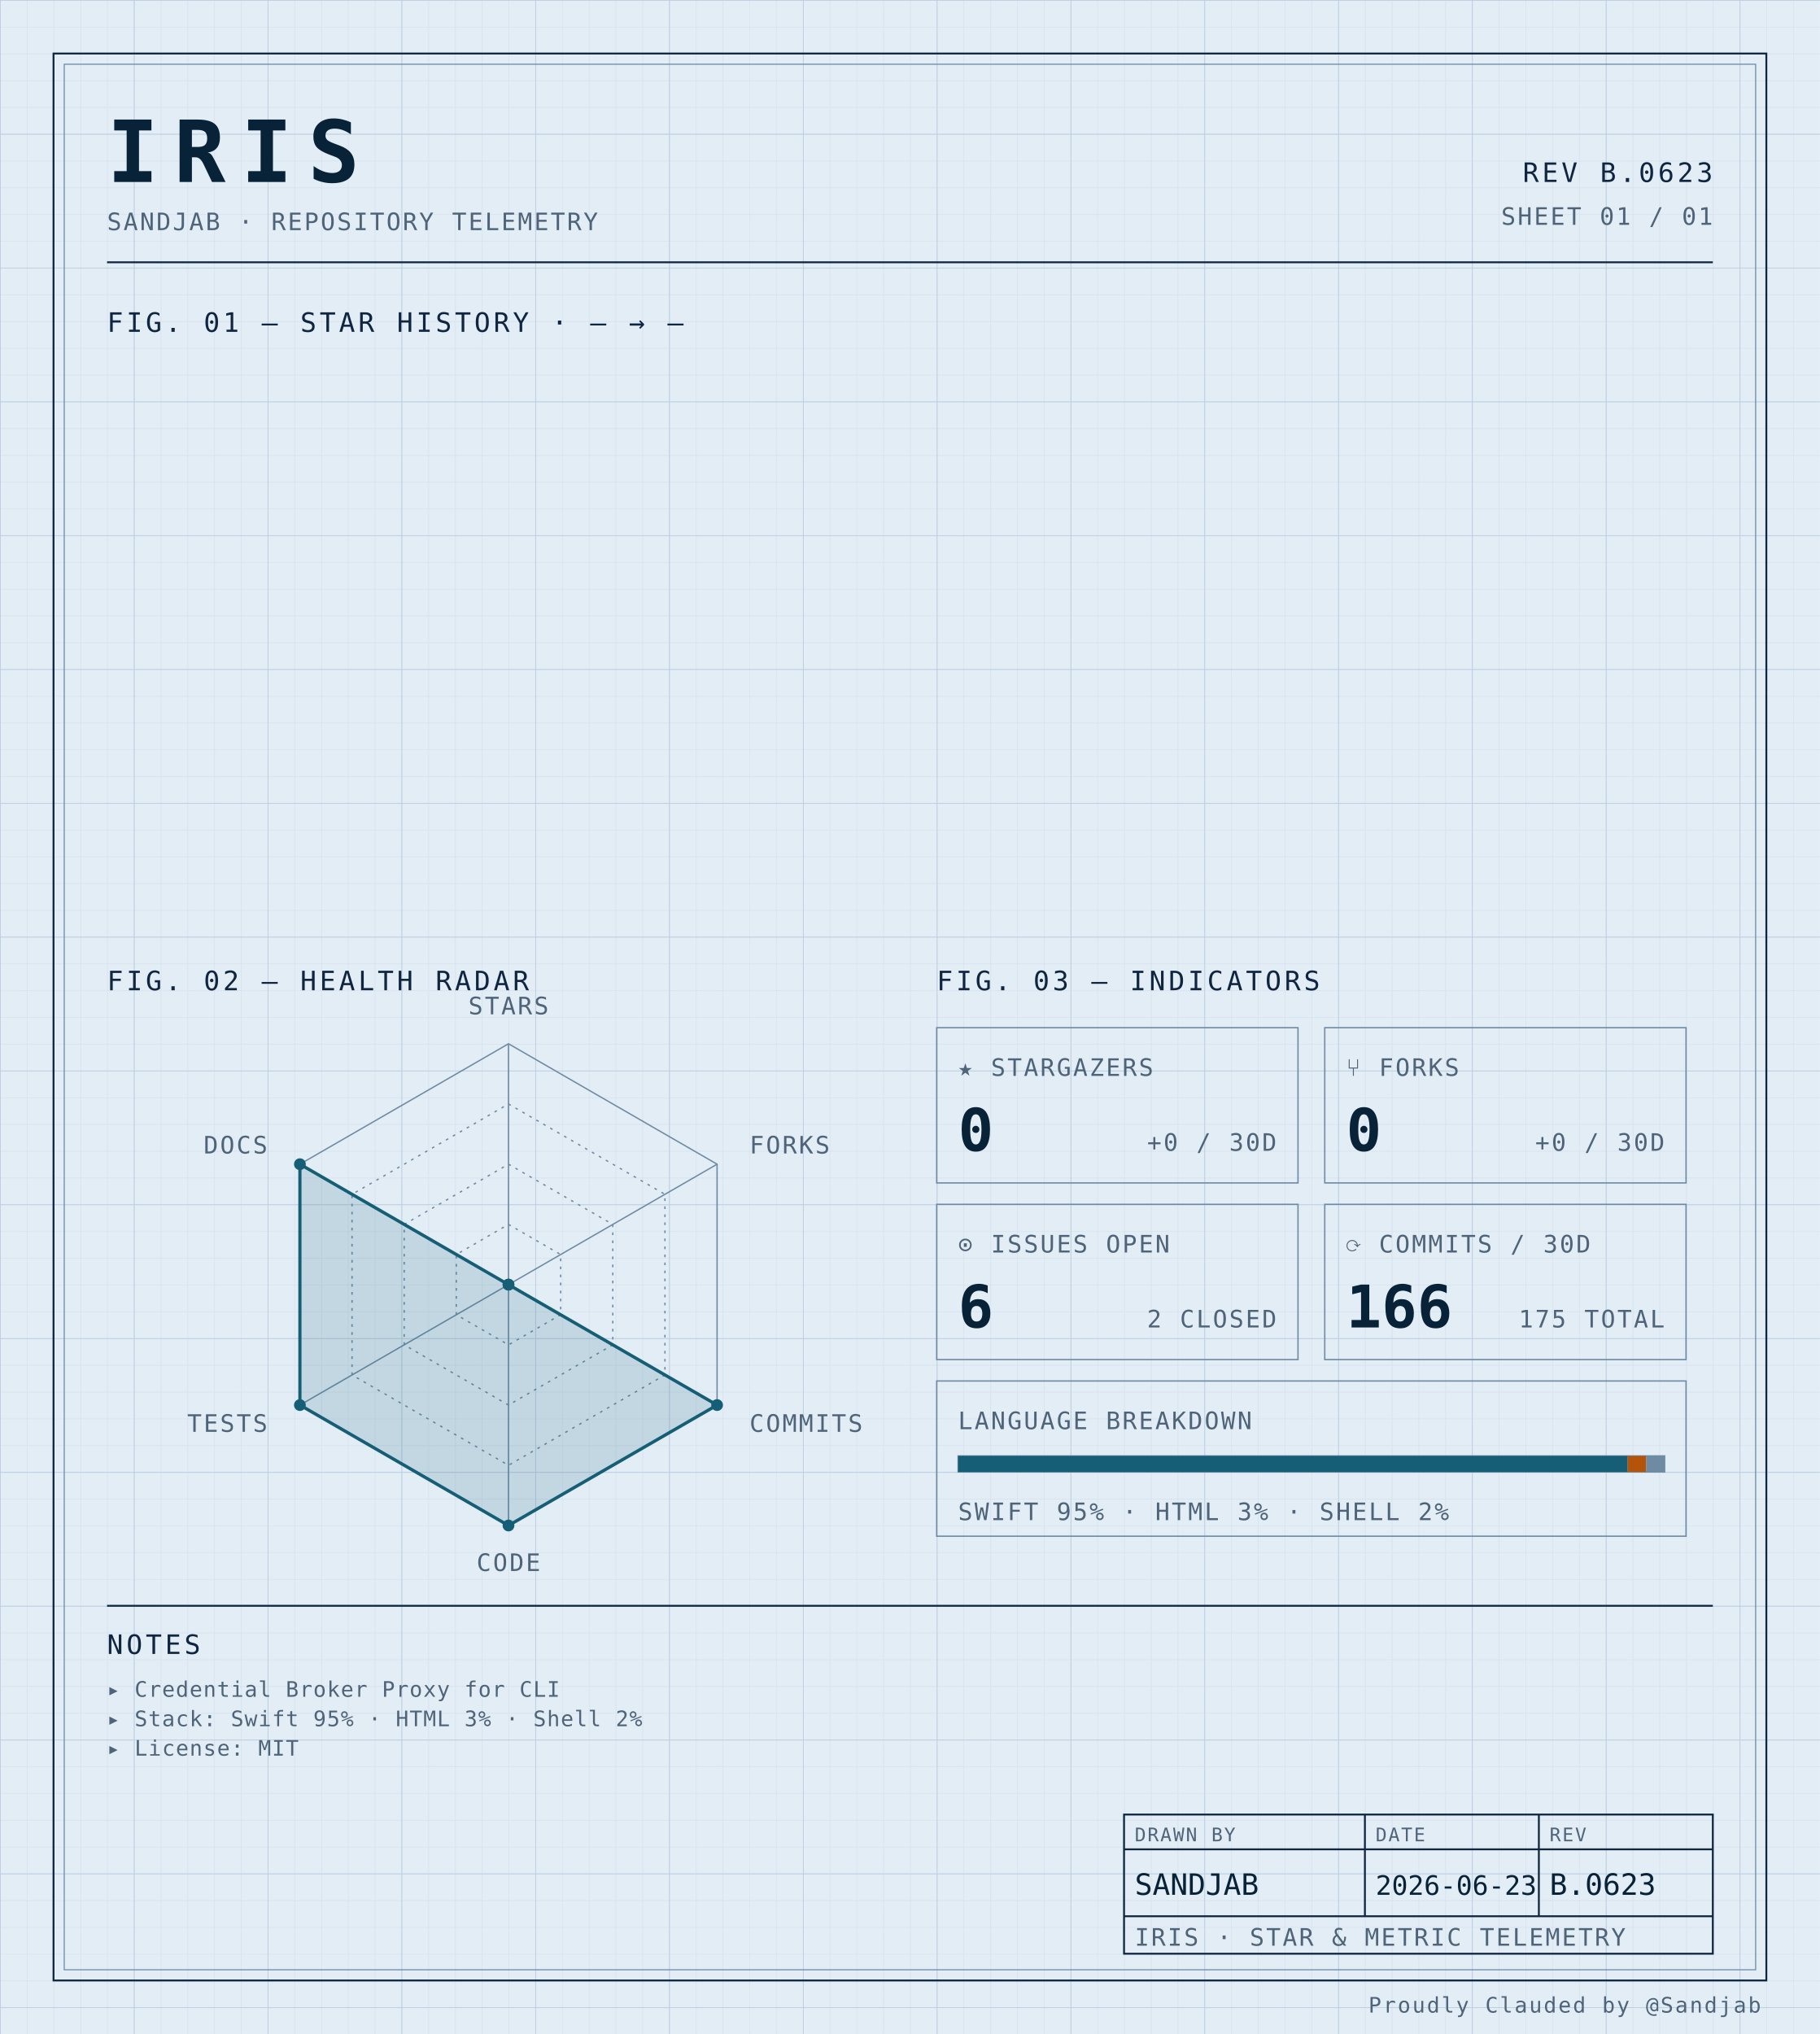
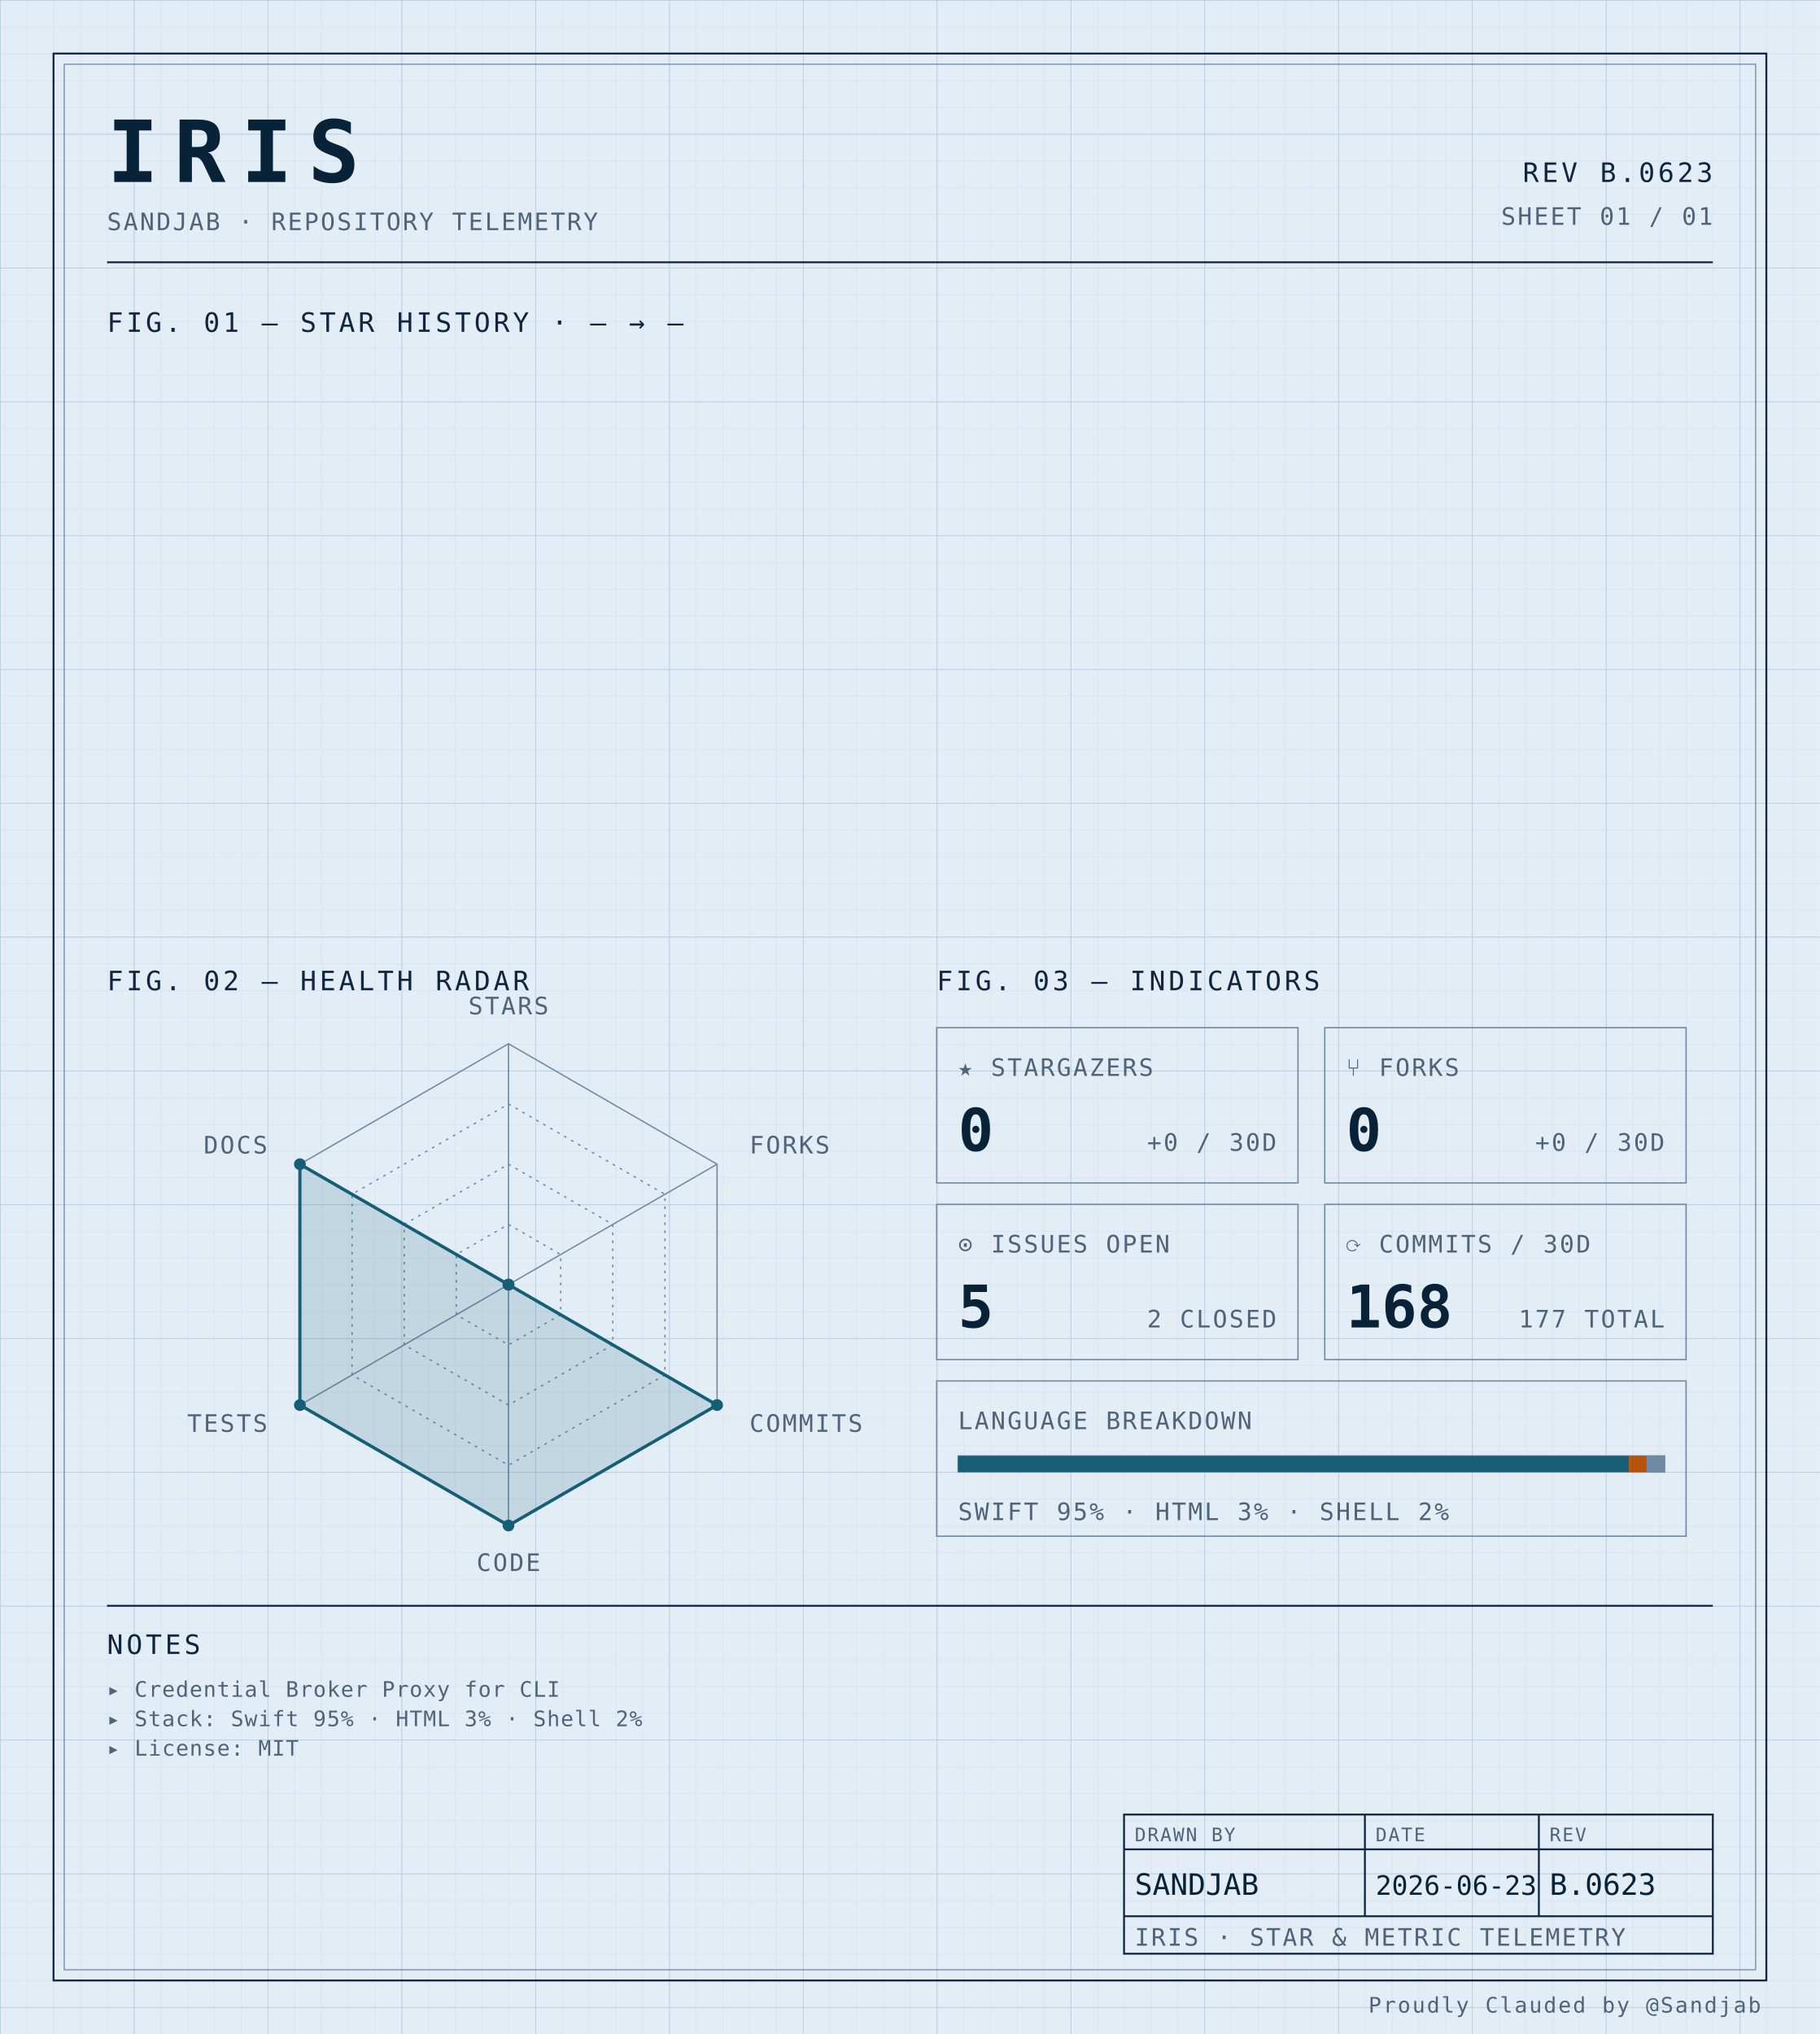
<svg xmlns="http://www.w3.org/2000/svg" width="100%" viewBox="0 0 680 760" role="img">
  <defs>
    <pattern id="grid-fine" width="10" height="10" patternUnits="userSpaceOnUse">
      <path d="M10 0H0V10" fill="none" stroke="#d4e0ec" stroke-width="0.4" />
    </pattern>
    <pattern id="grid-major" width="50" height="50" patternUnits="userSpaceOnUse">
      <path d="M50 0H0V50" fill="none" stroke="#b8cce0" stroke-width="0.5" />
    </pattern>
  </defs>
  <rect x="0" y="0" width="680" height="760" fill="#e3edf6" />
  <rect x="0" y="0" width="680" height="760" fill="url(#grid-fine)" />
  <rect x="0" y="0" width="680" height="760" fill="url(#grid-major)" />
  <rect x="20" y="20" width="640" height="720" fill="none" stroke="#0f2540" stroke-width="0.7" />
  <rect x="24" y="24" width="632" height="712" fill="none" stroke="#6f8aa3" stroke-width="0.4" />
  <text x="40" y="68" font-family="ui-monospace, 'SF Mono', 'JetBrains Mono', 'Cascadia Code', Consolas, monospace" font-size="32" font-weight="700" fill="#082338" text-anchor="start" letter-spacing="0.18em">IRIS</text>
  <text x="40" y="86" font-family="ui-monospace, 'SF Mono', 'JetBrains Mono', 'Cascadia Code', Consolas, monospace" font-size="9" font-weight="400" fill="#4f6478" text-anchor="start" letter-spacing="0.08em">SANDJAB · REPOSITORY TELEMETRY</text>
  <text x="640" y="68" font-family="ui-monospace, 'SF Mono', 'JetBrains Mono', 'Cascadia Code', Consolas, monospace" font-size="10" font-weight="400" fill="#0f2540" text-anchor="end" letter-spacing="0.12em">REV B.0623</text>
  <text x="640" y="84" font-family="ui-monospace, 'SF Mono', 'JetBrains Mono', 'Cascadia Code', Consolas, monospace" font-size="9" font-weight="400" fill="#4f6478" text-anchor="end" letter-spacing="0.08em">SHEET 01 / 01</text>
  <line x1="40" y1="98" x2="640" y2="98" stroke="#0f2540" stroke-width="0.7" />
  <text x="40" y="124" font-family="ui-monospace, 'SF Mono', 'JetBrains Mono', 'Cascadia Code', Consolas, monospace" font-size="10" font-weight="400" fill="#0f2540" text-anchor="start" letter-spacing="0.12em">FIG. 01 — STAR HISTORY · — → —</text>
  <text x="40" y="370" font-family="ui-monospace, 'SF Mono', 'JetBrains Mono', 'Cascadia Code', Consolas, monospace" font-size="10" font-weight="400" fill="#0f2540" text-anchor="start" letter-spacing="0.12em">FIG. 02 — HEALTH RADAR</text>
  <g transform="translate(190 480)">
    <polygon points="0.00,-90.00 77.94,-45.00 77.94,45.00 0.00,90.00 -77.94,45.00 -77.94,-45.00" fill="none" stroke="#6f8aa3" stroke-width="0.5" />
    <polygon points="0.00,-67.50 58.46,-33.75 58.46,33.75 0.00,67.50 -58.46,33.75 -58.46,-33.75" fill="none" stroke="#6f8aa3" stroke-width="0.5" stroke-dasharray="1,2" />
    <polygon points="0.00,-45.00 38.97,-22.50 38.97,22.50 0.00,45.00 -38.97,22.50 -38.97,-22.50" fill="none" stroke="#6f8aa3" stroke-width="0.5" stroke-dasharray="1,2" />
    <polygon points="0.00,-22.50 19.49,-11.25 19.49,11.25 0.00,22.50 -19.49,11.25 -19.49,-11.25" fill="none" stroke="#6f8aa3" stroke-width="0.5" stroke-dasharray="1,2" />
    <line x1="0" y1="0" x2="0.00" y2="-90.00" stroke="#6f8aa3" stroke-width="0.5" />
    <line x1="0" y1="0" x2="77.94" y2="-45.00" stroke="#6f8aa3" stroke-width="0.5" />
    <line x1="0" y1="0" x2="77.94" y2="45.00" stroke="#6f8aa3" stroke-width="0.5" />
    <line x1="0" y1="0" x2="0.00" y2="90.00" stroke="#6f8aa3" stroke-width="0.5" />
    <line x1="0" y1="0" x2="-77.94" y2="45.00" stroke="#6f8aa3" stroke-width="0.5" />
    <line x1="0" y1="0" x2="-77.94" y2="-45.00" stroke="#6f8aa3" stroke-width="0.5" />
    <polygon points="0.00,0.00 0.00,0.00 77.94,45.00 0.00,90.00 -77.94,45.00 -77.94,-45.00" fill="#155e75" fill-opacity="0.16" stroke="#155e75" stroke-width="1.2" />
    <circle cx="0.00" cy="0.00" r="2.2" fill="#155e75" />
    <circle cx="0.00" cy="0.00" r="2.2" fill="#155e75" />
    <circle cx="77.94" cy="45.00" r="2.2" fill="#155e75" />
    <circle cx="0.00" cy="90.00" r="2.2" fill="#155e75" />
    <circle cx="-77.94" cy="45.00" r="2.2" fill="#155e75" />
    <circle cx="-77.94" cy="-45.00" r="2.2" fill="#155e75" />
    <text x="6.3681633555662356e-15" y="-101" font-family="ui-monospace, 'SF Mono', 'JetBrains Mono', 'Cascadia Code', Consolas, monospace" font-size="9" font-weight="400" fill="#4f6478" text-anchor="middle" letter-spacing="0.08em">STARS</text>
    <text x="90.067" y="-49" font-family="ui-monospace, 'SF Mono', 'JetBrains Mono', 'Cascadia Code', Consolas, monospace" font-size="9" font-weight="400" fill="#4f6478" text-anchor="start" letter-spacing="0.08em">FORKS</text>
    <text x="90.067" y="55" font-family="ui-monospace, 'SF Mono', 'JetBrains Mono', 'Cascadia Code', Consolas, monospace" font-size="9" font-weight="400" fill="#4f6478" text-anchor="start" letter-spacing="0.08em">COMMITS</text>
    <text x="6.3681633555662356e-15" y="107" font-family="ui-monospace, 'SF Mono', 'JetBrains Mono', 'Cascadia Code', Consolas, monospace" font-size="9" font-weight="400" fill="#4f6478" text-anchor="middle" letter-spacing="0.08em">CODE</text>
    <text x="-90.067" y="55" font-family="ui-monospace, 'SF Mono', 'JetBrains Mono', 'Cascadia Code', Consolas, monospace" font-size="9" font-weight="400" fill="#4f6478" text-anchor="end" letter-spacing="0.08em">TESTS</text>
    <text x="-90.067" y="-49" font-family="ui-monospace, 'SF Mono', 'JetBrains Mono', 'Cascadia Code', Consolas, monospace" font-size="9" font-weight="400" fill="#4f6478" text-anchor="end" letter-spacing="0.08em">DOCS</text>
  </g>
  <text x="350" y="370" font-family="ui-monospace, 'SF Mono', 'JetBrains Mono', 'Cascadia Code', Consolas, monospace" font-size="10" font-weight="400" fill="#0f2540" text-anchor="start" letter-spacing="0.12em">FIG. 03 — INDICATORS</text>
  <rect x="350" y="384" width="135" height="58" fill="none" stroke="#6f8aa3" stroke-width="0.5" />
  <text x="358" y="402" font-family="ui-monospace, 'SF Mono', 'JetBrains Mono', 'Cascadia Code', Consolas, monospace" font-size="9" font-weight="400" fill="#4f6478" text-anchor="start" letter-spacing="0.08em">★ STARGAZERS</text>
  <text x="358" y="430" font-family="ui-monospace, 'SF Mono', 'JetBrains Mono', 'Cascadia Code', Consolas, monospace" font-size="22" font-weight="700" fill="#082338" text-anchor="start" letter-spacing="normal">0</text>
  <text x="477" y="430" font-family="ui-monospace, 'SF Mono', 'JetBrains Mono', 'Cascadia Code', Consolas, monospace" font-size="9" font-weight="400" fill="#4f6478" text-anchor="end" letter-spacing="0.08em">+0 / 30D</text>
  <rect x="495" y="384" width="135" height="58" fill="none" stroke="#6f8aa3" stroke-width="0.5" />
  <text x="503" y="402" font-family="ui-monospace, 'SF Mono', 'JetBrains Mono', 'Cascadia Code', Consolas, monospace" font-size="9" font-weight="400" fill="#4f6478" text-anchor="start" letter-spacing="0.08em">⑂ FORKS</text>
  <text x="503" y="430" font-family="ui-monospace, 'SF Mono', 'JetBrains Mono', 'Cascadia Code', Consolas, monospace" font-size="22" font-weight="700" fill="#082338" text-anchor="start" letter-spacing="normal">0</text>
  <text x="622" y="430" font-family="ui-monospace, 'SF Mono', 'JetBrains Mono', 'Cascadia Code', Consolas, monospace" font-size="9" font-weight="400" fill="#4f6478" text-anchor="end" letter-spacing="0.08em">+0 / 30D</text>
  <rect x="350" y="450" width="135" height="58" fill="none" stroke="#6f8aa3" stroke-width="0.5" />
  <text x="358" y="468" font-family="ui-monospace, 'SF Mono', 'JetBrains Mono', 'Cascadia Code', Consolas, monospace" font-size="9" font-weight="400" fill="#4f6478" text-anchor="start" letter-spacing="0.08em">⊙ ISSUES OPEN</text>
-   <text x="358" y="496" font-family="ui-monospace, 'SF Mono', 'JetBrains Mono', 'Cascadia Code', Consolas, monospace" font-size="22" font-weight="700" fill="#082338" text-anchor="start" letter-spacing="normal">6</text>
+   <text x="358" y="496" font-family="ui-monospace, 'SF Mono', 'JetBrains Mono', 'Cascadia Code', Consolas, monospace" font-size="22" font-weight="700" fill="#082338" text-anchor="start" letter-spacing="normal">5</text>
  <text x="477" y="496" font-family="ui-monospace, 'SF Mono', 'JetBrains Mono', 'Cascadia Code', Consolas, monospace" font-size="9" font-weight="400" fill="#4f6478" text-anchor="end" letter-spacing="0.08em">2 CLOSED</text>
  <rect x="495" y="450" width="135" height="58" fill="none" stroke="#6f8aa3" stroke-width="0.5" />
  <text x="503" y="468" font-family="ui-monospace, 'SF Mono', 'JetBrains Mono', 'Cascadia Code', Consolas, monospace" font-size="9" font-weight="400" fill="#4f6478" text-anchor="start" letter-spacing="0.08em">⟳ COMMITS / 30D</text>
-   <text x="503" y="496" font-family="ui-monospace, 'SF Mono', 'JetBrains Mono', 'Cascadia Code', Consolas, monospace" font-size="22" font-weight="700" fill="#082338" text-anchor="start" letter-spacing="normal">166</text>
-   <text x="622" y="496" font-family="ui-monospace, 'SF Mono', 'JetBrains Mono', 'Cascadia Code', Consolas, monospace" font-size="9" font-weight="400" fill="#4f6478" text-anchor="end" letter-spacing="0.08em">175 TOTAL</text>
+   <text x="503" y="496" font-family="ui-monospace, 'SF Mono', 'JetBrains Mono', 'Cascadia Code', Consolas, monospace" font-size="22" font-weight="700" fill="#082338" text-anchor="start" letter-spacing="normal">168</text>
+   <text x="622" y="496" font-family="ui-monospace, 'SF Mono', 'JetBrains Mono', 'Cascadia Code', Consolas, monospace" font-size="9" font-weight="400" fill="#4f6478" text-anchor="end" letter-spacing="0.08em">177 TOTAL</text>
  <rect x="350" y="516" width="280" height="58" fill="none" stroke="#6f8aa3" stroke-width="0.5" />
  <text x="358" y="534" font-family="ui-monospace, 'SF Mono', 'JetBrains Mono', 'Cascadia Code', Consolas, monospace" font-size="9" font-weight="400" fill="#4f6478" text-anchor="start" letter-spacing="0.08em">LANGUAGE BREAKDOWN</text>
  <rect x="358" y="544" width="264" height="6" fill="none" stroke="#6f8aa3" stroke-width="0.5" />
-   <rect x="358" y="544" width="250.21" height="6" fill="#155e75" />
-   <rect x="608.207" y="544" width="6.85" height="6" fill="#b45309" />
-   <rect x="615.053" y="544" width="6.95" height="6" fill="#6f8aa3" />
+   <rect x="358" y="544" width="250.64" height="6" fill="#155e75" />
+   <rect x="608.643" y="544" width="6.63" height="6" fill="#b45309" />
+   <rect x="615.273" y="544" width="6.73" height="6" fill="#6f8aa3" />
  <text x="358" y="568" font-family="ui-monospace, 'SF Mono', 'JetBrains Mono', 'Cascadia Code', Consolas, monospace" font-size="9" font-weight="400" fill="#4f6478" text-anchor="start" letter-spacing="0.08em">SWIFT 95% · HTML 3% · SHELL 2%</text>
  <line x1="40" y1="600" x2="640" y2="600" stroke="#0f2540" stroke-width="0.7" />
  <text x="40" y="618" font-family="ui-monospace, 'SF Mono', 'JetBrains Mono', 'Cascadia Code', Consolas, monospace" font-size="10" font-weight="400" fill="#0f2540" text-anchor="start" letter-spacing="0.12em">NOTES</text>
  <text x="40" y="634" font-family="ui-monospace, 'SF Mono', 'JetBrains Mono', 'Cascadia Code', Consolas, monospace" font-size="8" font-weight="400" fill="#4f6478" text-anchor="start" letter-spacing="0.04em">▸ Credential Broker Proxy for CLI</text>
  <text x="40" y="645" font-family="ui-monospace, 'SF Mono', 'JetBrains Mono', 'Cascadia Code', Consolas, monospace" font-size="8" font-weight="400" fill="#4f6478" text-anchor="start" letter-spacing="0.04em">▸ Stack: Swift 95% · HTML 3% · Shell 2%</text>
  <text x="40" y="656" font-family="ui-monospace, 'SF Mono', 'JetBrains Mono', 'Cascadia Code', Consolas, monospace" font-size="8" font-weight="400" fill="#4f6478" text-anchor="start" letter-spacing="0.04em">▸ License: MIT</text>
  <rect x="420" y="678" width="220" height="52" fill="none" stroke="#0f2540" stroke-width="0.7" />
  <line x1="420" y1="691" x2="640" y2="691" stroke="#0f2540" stroke-width="0.7" />
  <line x1="420" y1="716" x2="640" y2="716" stroke="#0f2540" stroke-width="0.7" />
  <line x1="510" y1="678" x2="510" y2="716" stroke="#0f2540" stroke-width="0.7" />
  <line x1="575" y1="678" x2="575" y2="716" stroke="#0f2540" stroke-width="0.7" />
  <text x="424" y="688" font-family="ui-monospace, 'SF Mono', 'JetBrains Mono', 'Cascadia Code', Consolas, monospace" font-size="7" font-weight="400" fill="#4f6478" text-anchor="start" letter-spacing="0.08em">DRAWN BY</text>
  <text x="514" y="688" font-family="ui-monospace, 'SF Mono', 'JetBrains Mono', 'Cascadia Code', Consolas, monospace" font-size="7" font-weight="400" fill="#4f6478" text-anchor="start" letter-spacing="0.08em">DATE</text>
  <text x="579" y="688" font-family="ui-monospace, 'SF Mono', 'JetBrains Mono', 'Cascadia Code', Consolas, monospace" font-size="7" font-weight="400" fill="#4f6478" text-anchor="start" letter-spacing="0.08em">REV</text>
  <text x="424" y="708" font-family="ui-monospace, 'SF Mono', 'JetBrains Mono', 'Cascadia Code', Consolas, monospace" font-size="11" font-weight="400" fill="#082338" text-anchor="start" letter-spacing="normal">SANDJAB</text>
  <text x="514" y="708" font-family="ui-monospace, 'SF Mono', 'JetBrains Mono', 'Cascadia Code', Consolas, monospace" font-size="10" font-weight="400" fill="#082338" text-anchor="start" letter-spacing="normal">2026-06-23</text>
  <text x="579" y="708" font-family="ui-monospace, 'SF Mono', 'JetBrains Mono', 'Cascadia Code', Consolas, monospace" font-size="11" font-weight="400" fill="#082338" text-anchor="start" letter-spacing="normal">B.0623</text>
  <text x="424" y="727" font-family="ui-monospace, 'SF Mono', 'JetBrains Mono', 'Cascadia Code', Consolas, monospace" font-size="9" font-weight="400" fill="#4f6478" text-anchor="start" letter-spacing="0.08em">IRIS · STAR &amp; METRIC TELEMETRY</text>
  <text x="658" y="752" font-family="ui-monospace, 'SF Mono', 'JetBrains Mono', 'Cascadia Code', Consolas, monospace" font-size="8" font-weight="400" fill="#4f6478" text-anchor="end" letter-spacing="0.08em">Proudly Clauded by @Sandjab</text>
</svg>
